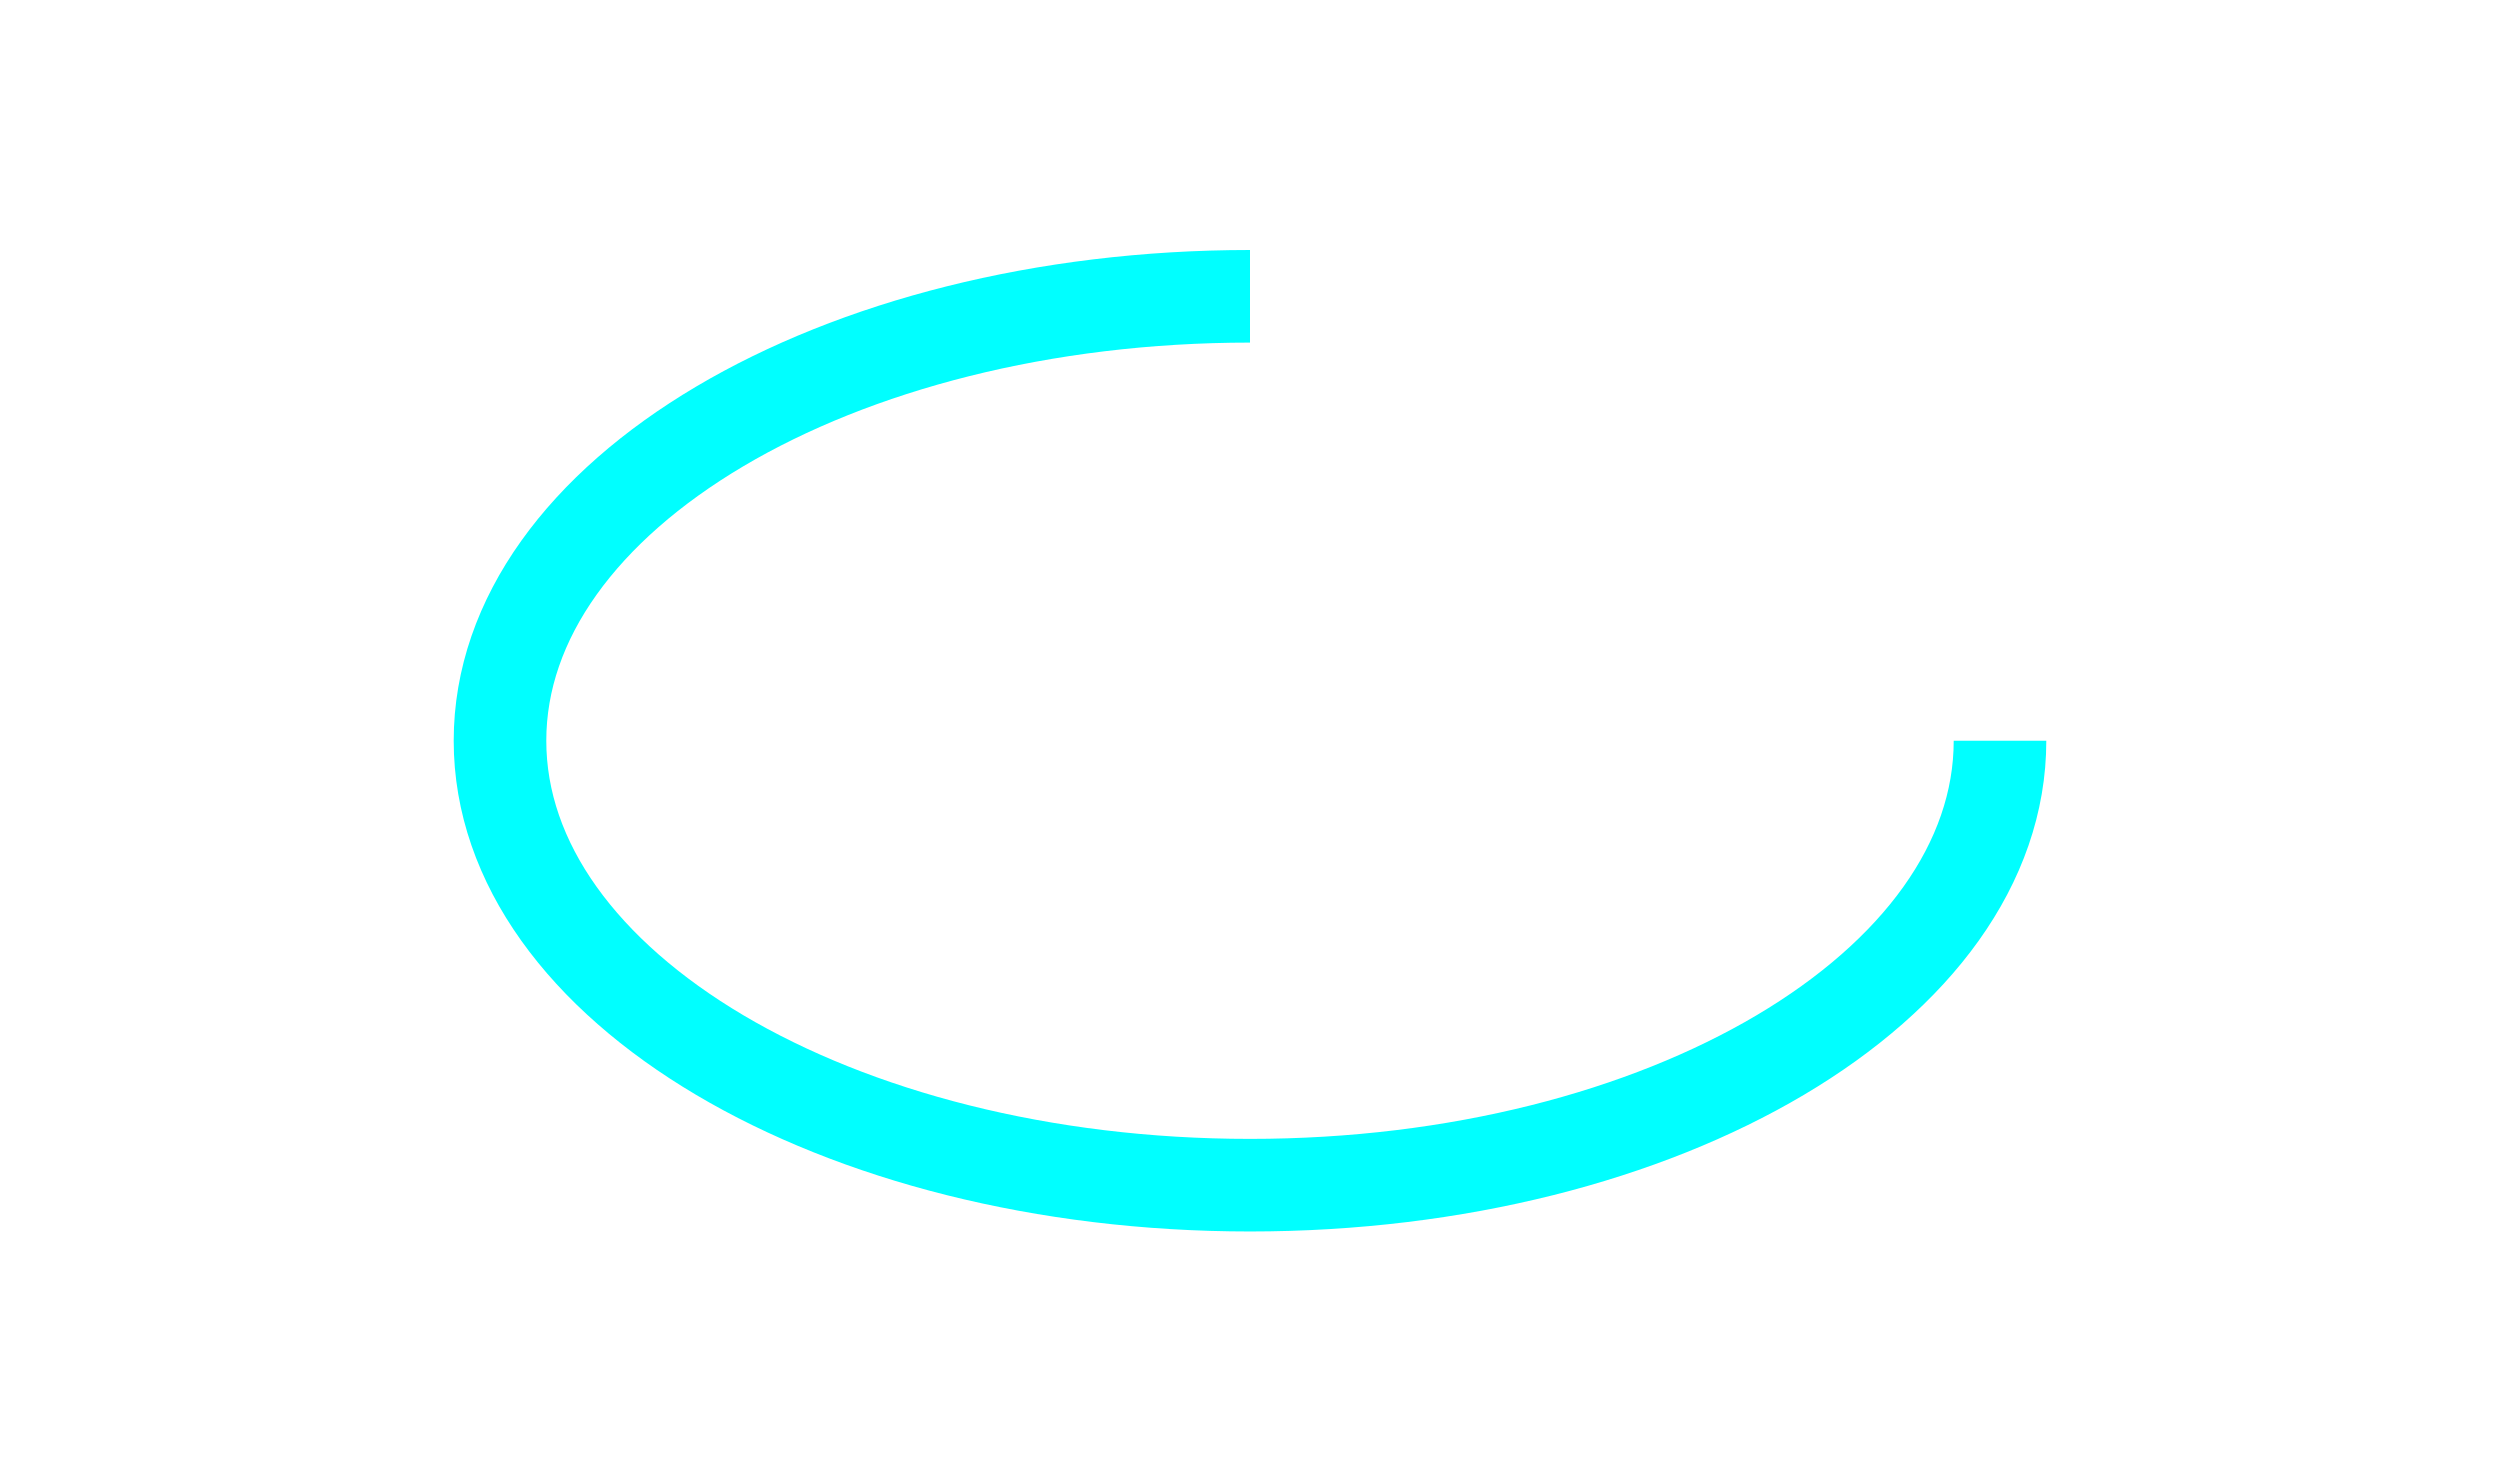
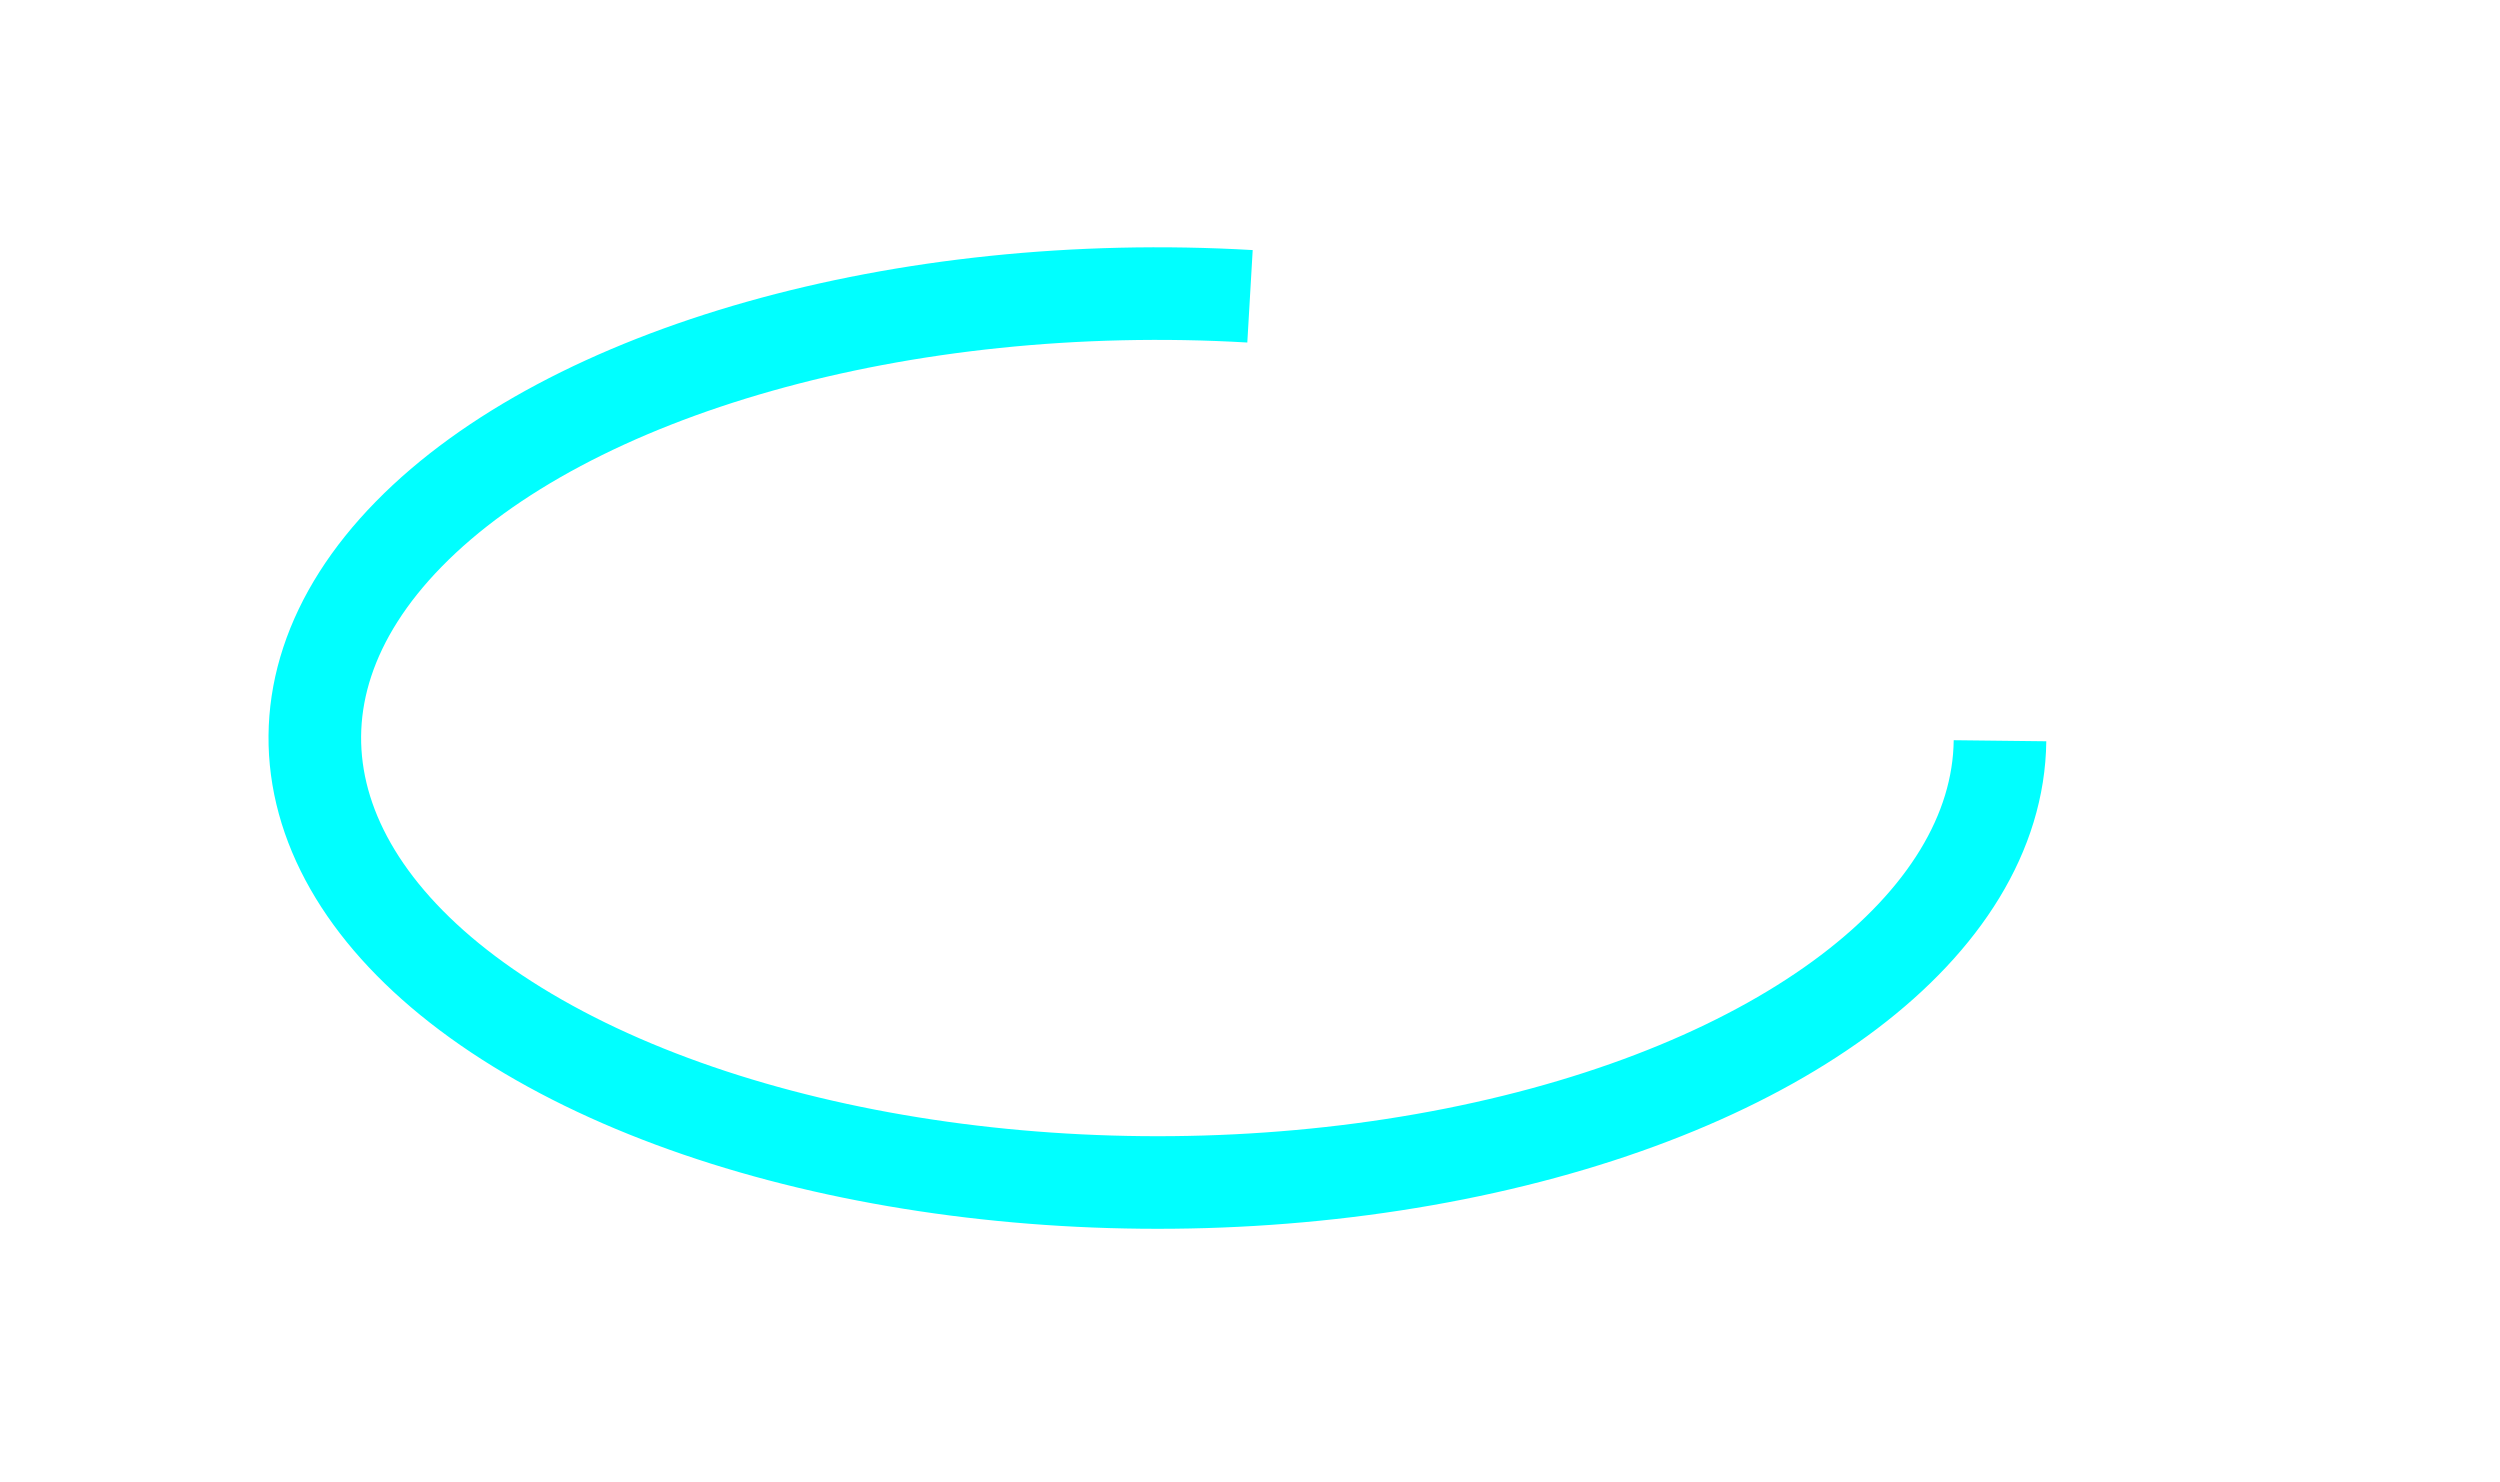
<svg xmlns="http://www.w3.org/2000/svg" width="54" height="32">
-   <path d="M 27,6.4 A 16.2,9.6,180,1,0,43.2,16" stroke="#00FFFF" stroke-width="2" fill="none" />
+   <path d="M 27,6.4 A 18.2,9.6,180,1,0,43.2,16" stroke="#00FFFF" stroke-width="2" fill="none" />
</svg>
